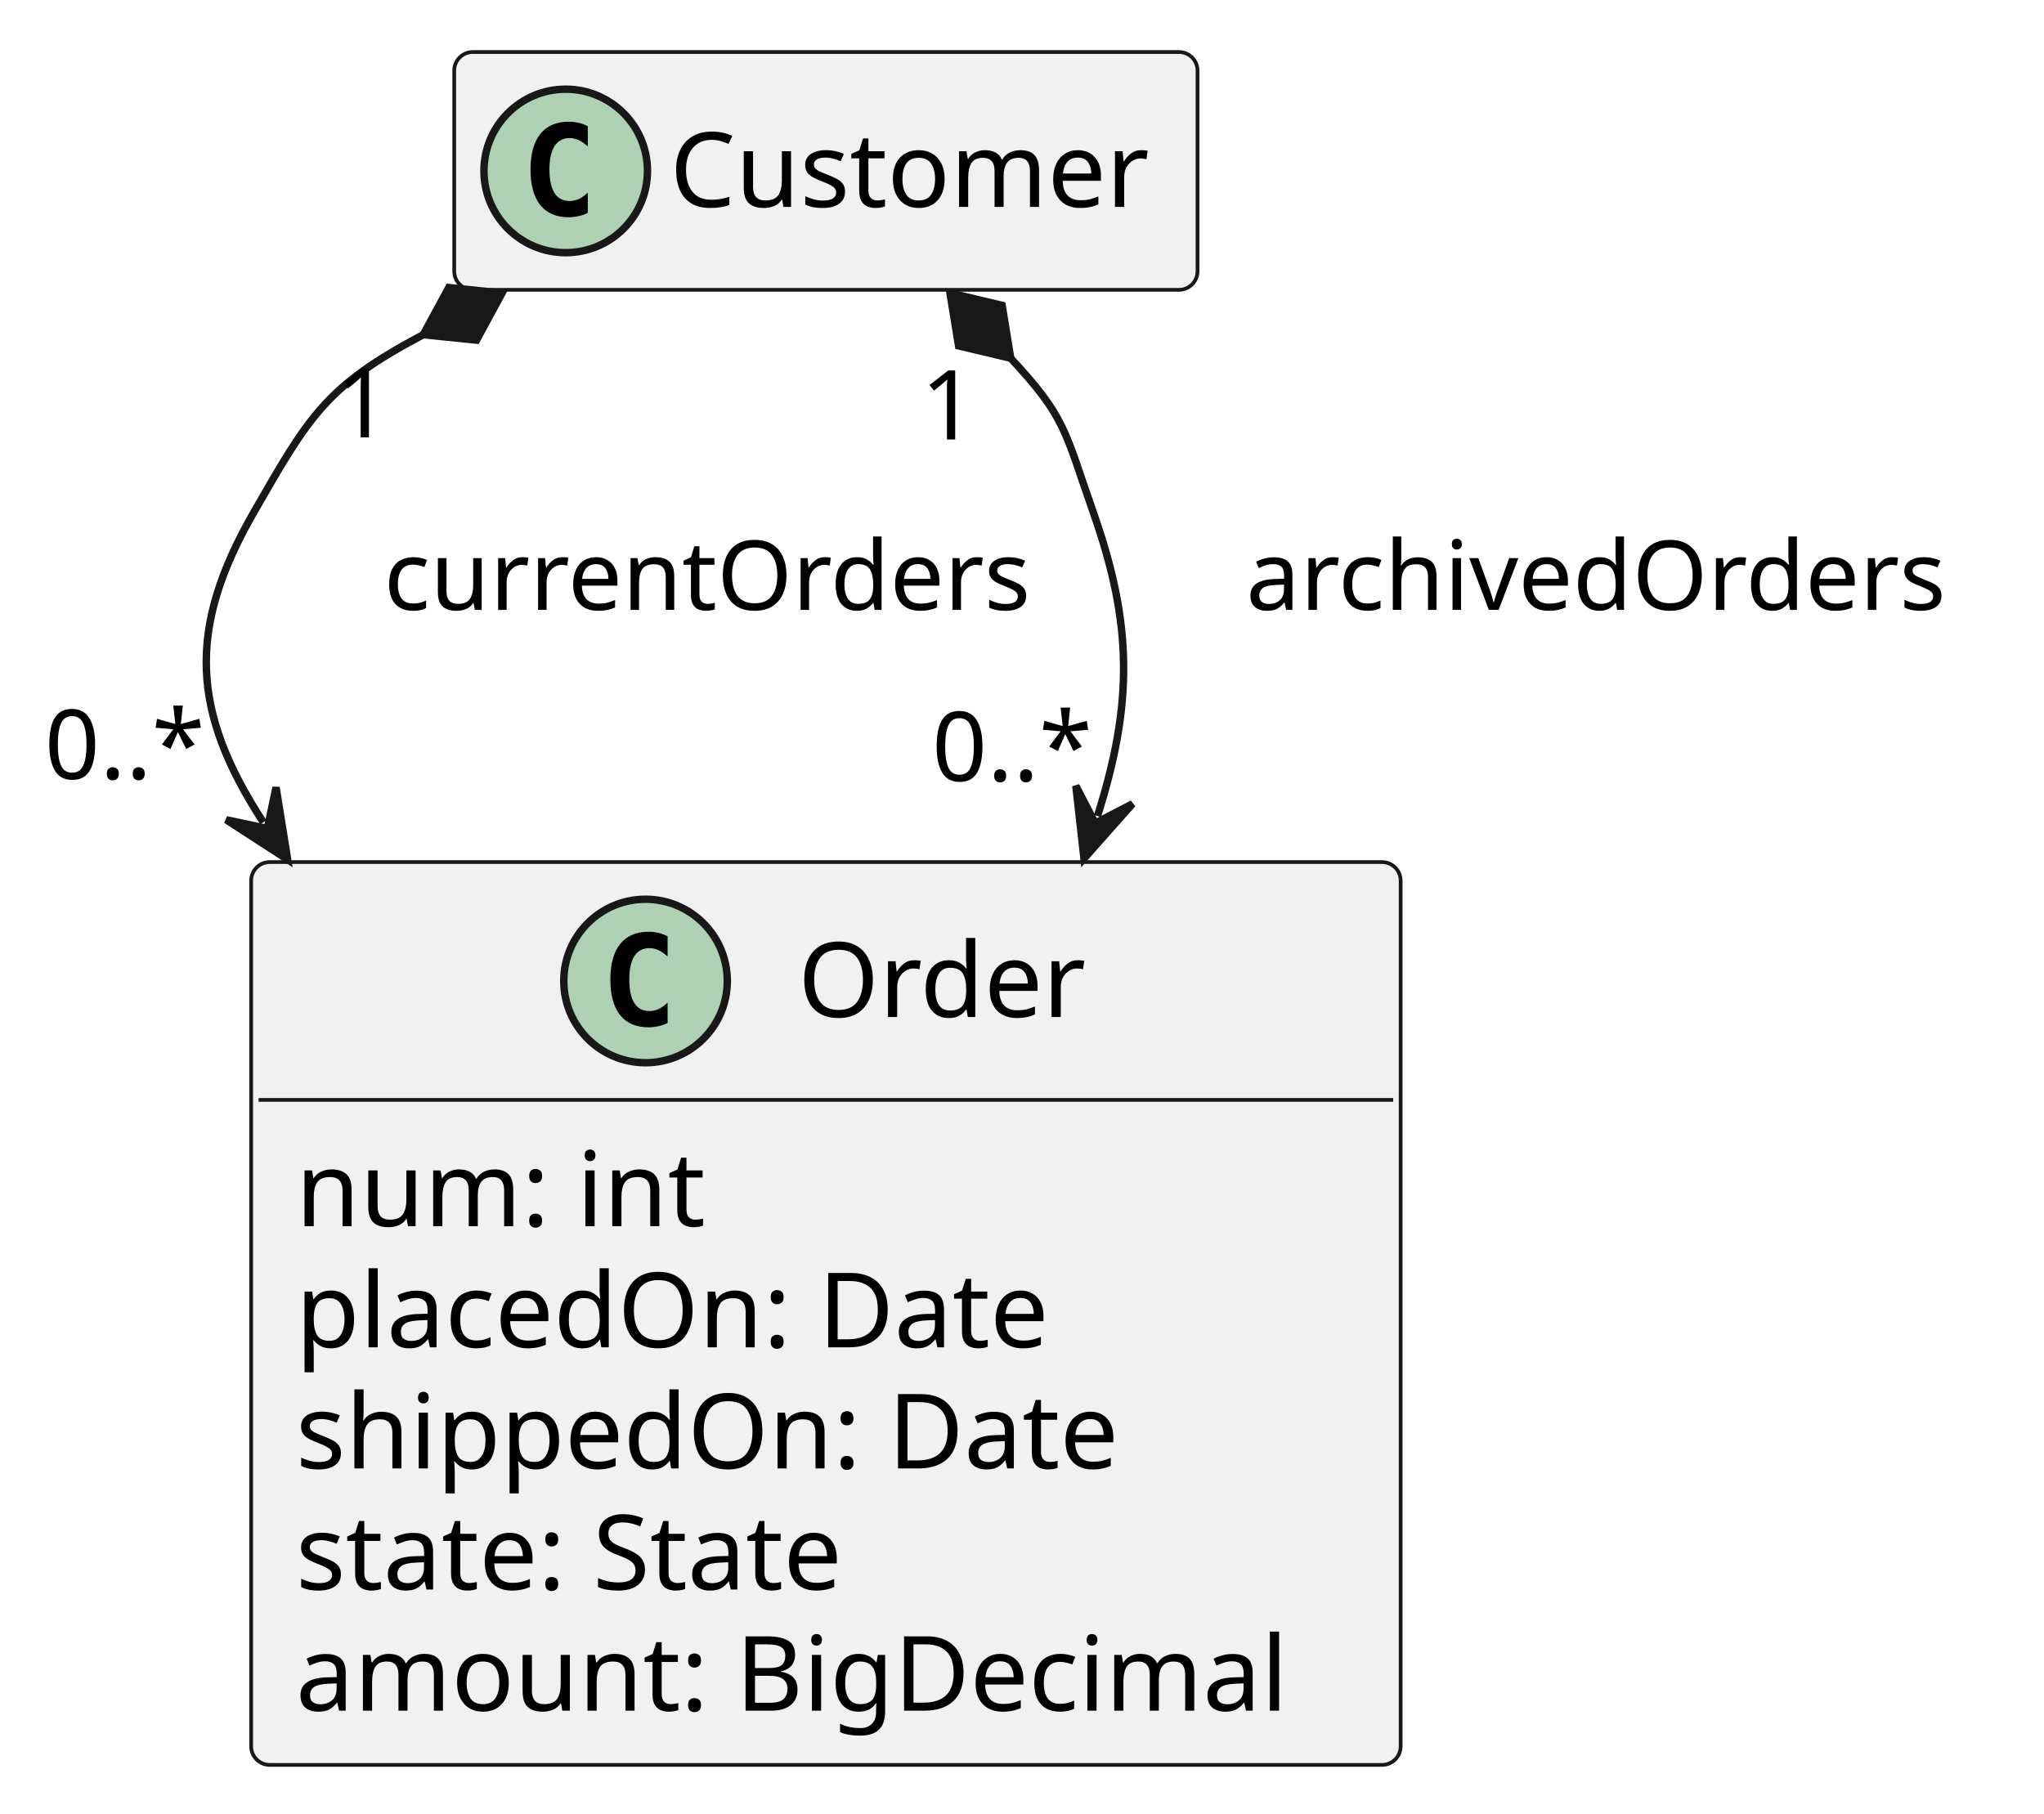
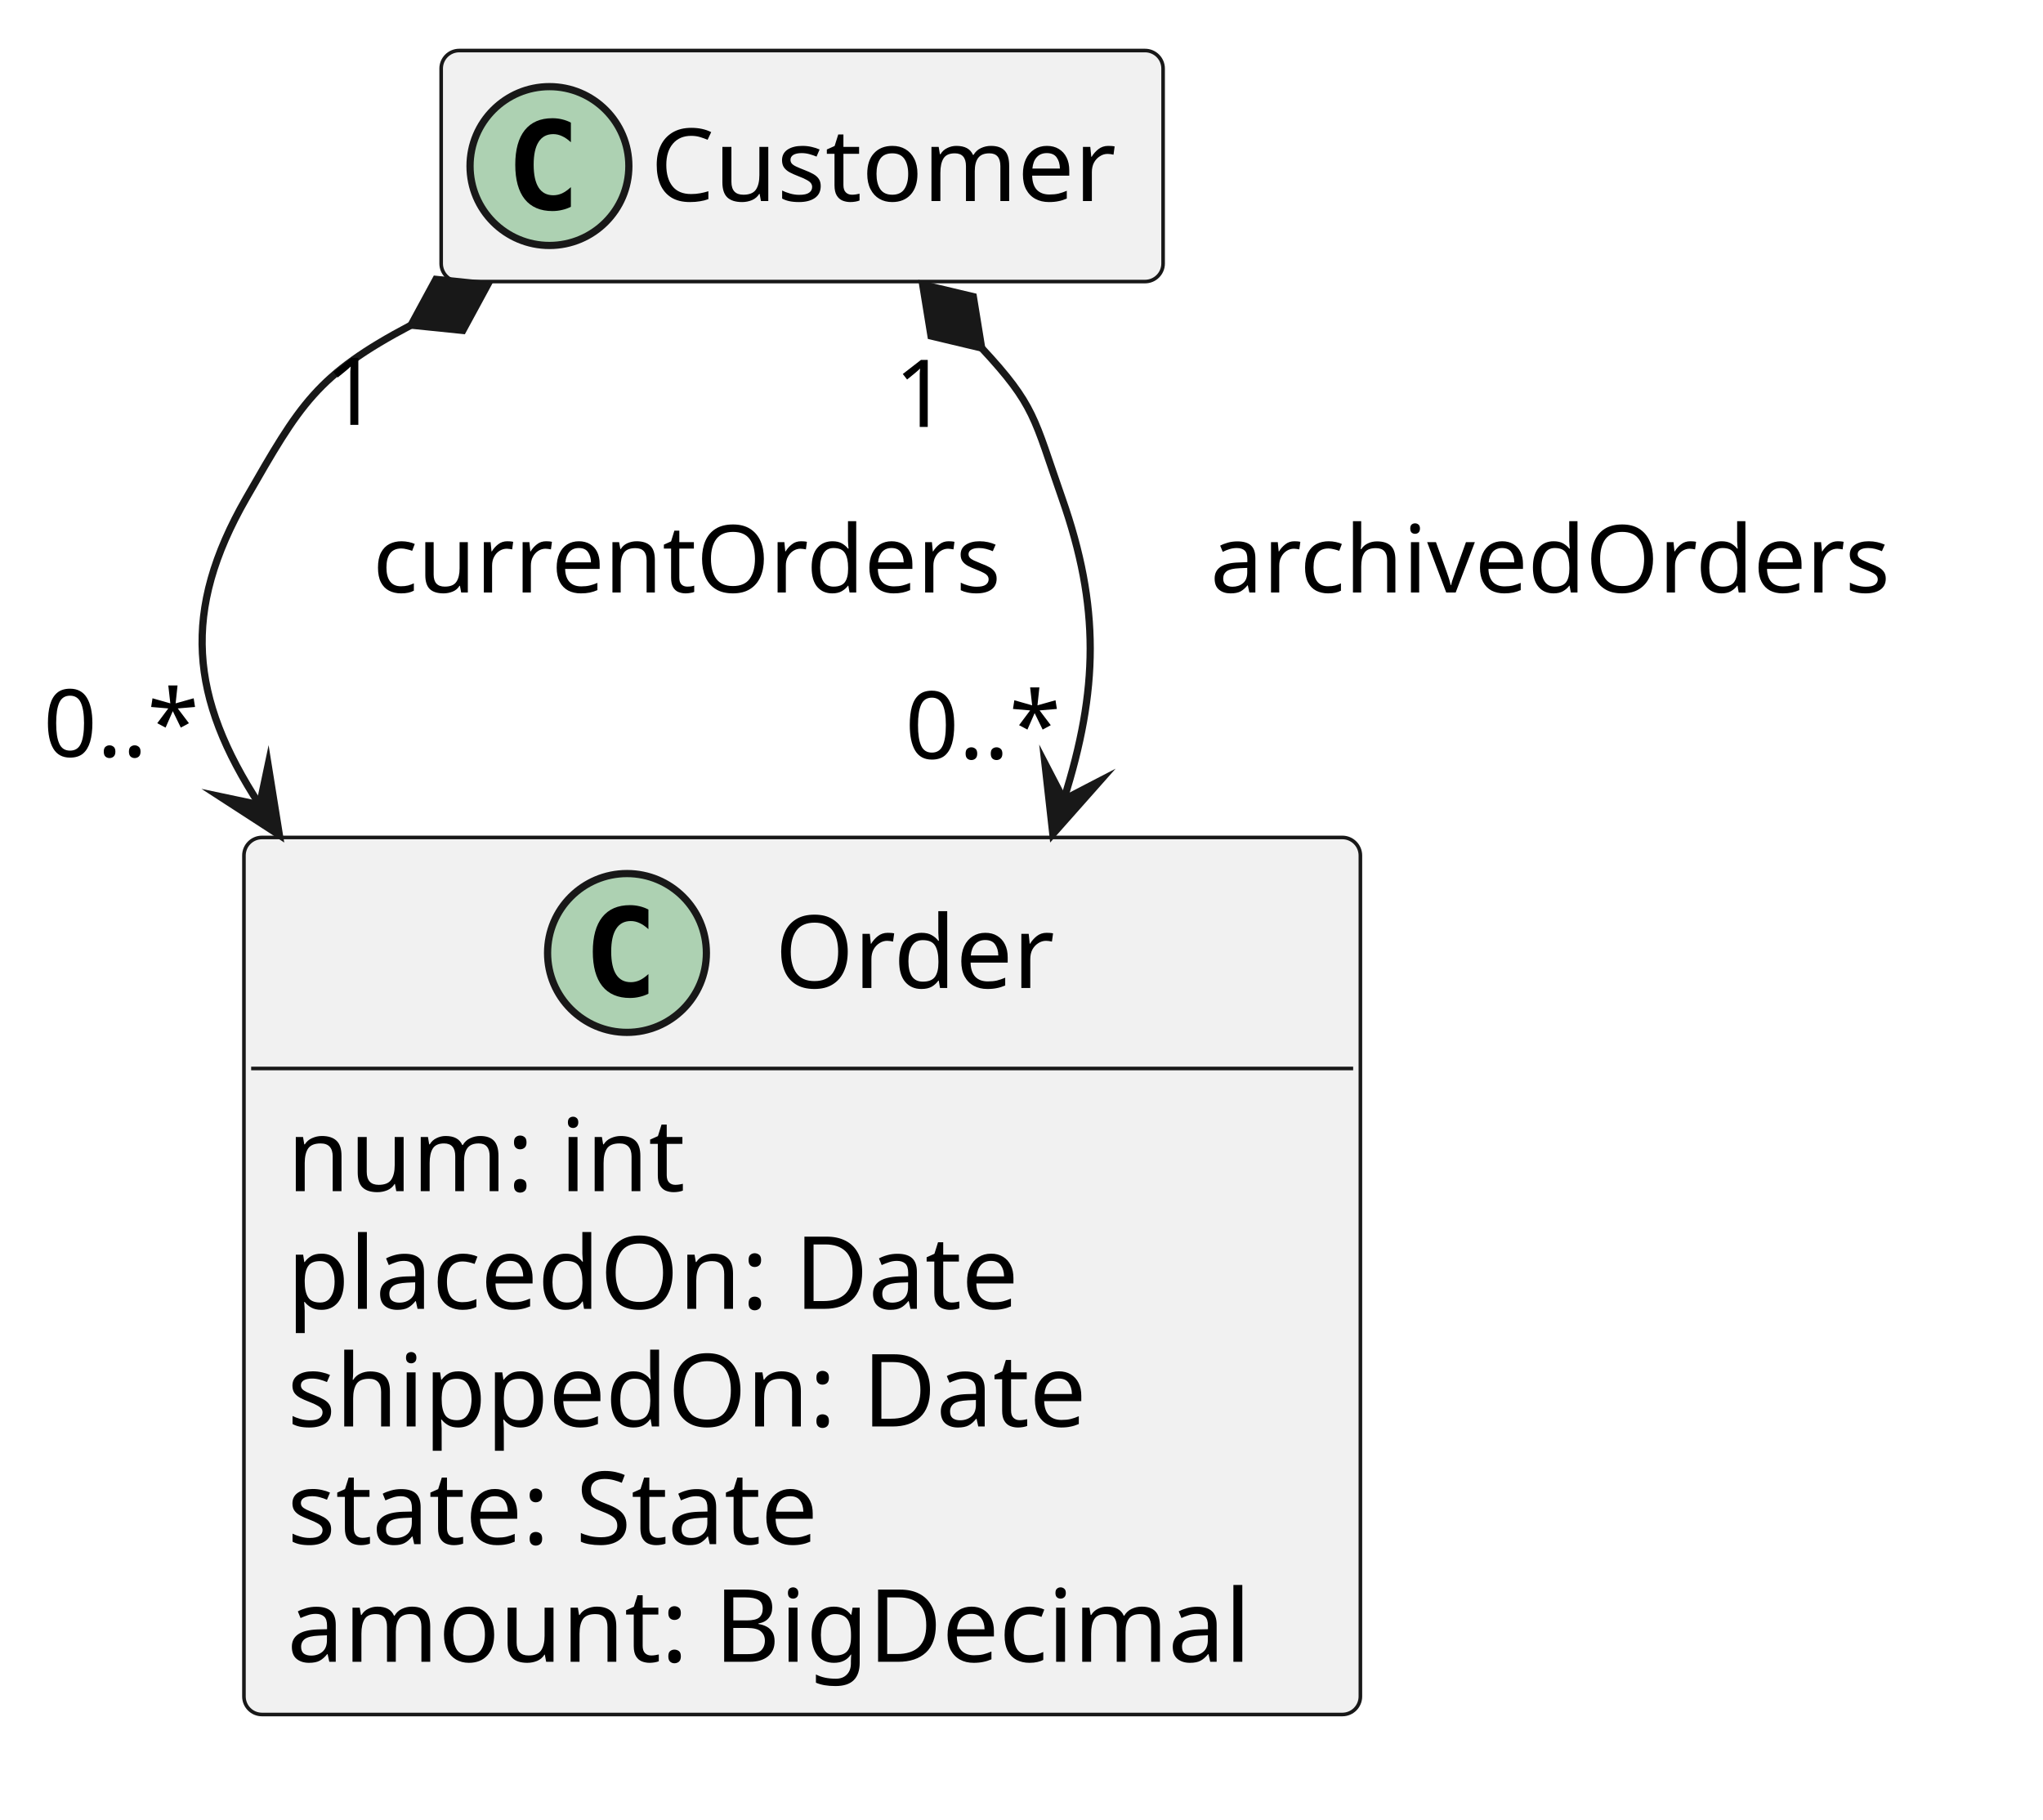
- <svg xmlns="http://www.w3.org/2000/svg" contentStyleType="text/css" data-diagram-type="CLASS" height="244px" preserveAspectRatio="none" style="width:275px;height:244px;background:#FFFFFF;" version="1.1" viewBox="0 0 275 244" width="275px" zoomAndPan="magnify">
+ <svg xmlns="http://www.w3.org/2000/svg" contentStyleType="text/css" data-diagram-type="CLASS" height="252px" preserveAspectRatio="none" style="width:283px;height:252px;background:#FFFFFF;" version="1.1" viewBox="0 0 283 252" width="283px" zoomAndPan="magnify">
  <defs />
  <g>
-     <g class="entity" data-qualified-name="Customer" data-source-line="3" id="ent0002">
+     <g class="entity" data-qualified-name="Customer" data-source-line="3" id="ent0001">
      <rect fill="#F1F1F1" height="32" rx="2.5" ry="2.5" style="stroke:#181818;stroke-width:0.5;" width="100.004" x="61.111" y="7" />
      <ellipse cx="76.111" cy="23" fill="#ADD1B2" rx="11" ry="11" style="stroke:#181818;stroke-width:1;" />
      <path d="M79.079,28.641 Q78.501,28.938 77.861,29.078 Q77.22,29.234 76.517,29.234 Q74.017,29.234 72.689,27.594 Q71.376,25.938 71.376,22.812 Q71.376,19.688 72.689,18.031 Q74.017,16.375 76.517,16.375 Q77.22,16.375 77.861,16.531 Q78.517,16.688 79.079,16.984 L79.079,19.703 Q78.454,19.125 77.861,18.859 Q77.267,18.578 76.642,18.578 Q75.298,18.578 74.611,19.656 Q73.923,20.719 73.923,22.812 Q73.923,24.906 74.611,25.984 Q75.298,27.047 76.642,27.047 Q77.267,27.047 77.861,26.781 Q78.454,26.5 79.079,25.922 L79.079,28.641 Z " fill="#000000" />
      <text fill="#000000" font-family="sans-serif" font-size="14" lengthAdjust="spacing" textLength="68.004" x="90.111" y="27.847">Customer</text>
    </g>
-     <g class="entity" data-qualified-name="Order" data-source-line="3" id="ent0003">
+     <g class="entity" data-qualified-name="Order" data-source-line="3" id="ent0002">
      <rect fill="#F1F1F1" height="121.484" rx="2.5" ry="2.5" style="stroke:#181818;stroke-width:0.5;" width="154.652" x="33.791" y="116" />
      <ellipse cx="86.851" cy="132" fill="#ADD1B2" rx="11" ry="11" style="stroke:#181818;stroke-width:1;" />
      <path d="M89.82,137.641 Q89.242,137.938 88.601,138.078 Q87.961,138.234 87.257,138.234 Q84.757,138.234 83.429,136.594 Q82.117,134.938 82.117,131.812 Q82.117,128.688 83.429,127.031 Q84.757,125.375 87.257,125.375 Q87.961,125.375 88.601,125.531 Q89.257,125.688 89.82,125.984 L89.82,128.703 Q89.195,128.125 88.601,127.859 Q88.007,127.578 87.382,127.578 Q86.039,127.578 85.351,128.656 Q84.664,129.719 84.664,131.812 Q84.664,133.906 85.351,134.984 Q86.039,136.047 87.382,136.047 Q88.007,136.047 88.601,135.781 Q89.195,135.5 89.82,134.922 L89.82,137.641 Z " fill="#000000" />
      <text fill="#000000" font-family="sans-serif" font-size="14" lengthAdjust="spacing" textLength="40.031" x="107.351" y="136.847">Order</text>
      <line style="stroke:#181818;stroke-width:0.5;" x1="34.791" x2="187.443" y1="148" y2="148" />
      <text fill="#000000" font-family="sans-serif" font-size="14" lengthAdjust="spacing" textLength="58.803" x="39.791" y="164.995">num: int</text>
      <text fill="#000000" font-family="sans-serif" font-size="14" lengthAdjust="spacing" textLength="109.074" x="39.791" y="181.292">placedOn: Date</text>
      <text fill="#000000" font-family="sans-serif" font-size="14" lengthAdjust="spacing" textLength="117.852" x="39.791" y="197.589">shippedOn: Date</text>
      <text fill="#000000" font-family="sans-serif" font-size="14" lengthAdjust="spacing" textLength="81.689" x="39.791" y="213.886">state: State</text>
      <text fill="#000000" font-family="sans-serif" font-size="14" lengthAdjust="spacing" textLength="142.652" x="39.791" y="230.183">amount: BigDecimal</text>
    </g>
-     <g class="link" data-entity-1="ent0002" data-entity-2="ent0003" data-link-type="composition" data-source-line="3" id="lnk4">
-       <path codeLine="3" d="M56.94,45.035 C43.84,51.955 41.591,55.97 34.111,69 C25.131,84.65 25.746,95.783 35.426,110.643" fill="none" id="Customer-Order" style="stroke:#181818;stroke-width:1;" />
-       <polygon fill="#181818" points="67.551,39.43,60.377,38.696,56.94,45.035,64.114,45.769,67.551,39.43" style="stroke:#181818;stroke-width:1;" />
-       <polygon fill="#181818" points="38.701,115.67,37.14,105.946,35.972,111.481,30.437,110.312,38.701,115.67" style="stroke:#181818;stroke-width:1;" />
+     <g class="link" data-entity-1="ent0001" data-entity-2="ent0002" data-link-type="composition" data-source-line="3" id="lnk3">
+       <path codeLine="3" d="M56.94,45.035 C43.84,51.955 41.591,55.97 34.111,69 C25.131,84.65 26.292,96.621 35.972,111.481" fill="none" id="Customer-Order" style="stroke:#181818;stroke-width:1;" />
+       <polygon fill="#181818" points="67.551,39.43,60.377,38.696,56.94,45.035,64.114,45.769,67.551,39.43" style="stroke:#181818;stroke-width:1;stroke-linejoin:miter;stroke-miterlimit:10;" />
+       <polygon fill="#181818" points="38.701,115.67,37.14,105.946,35.972,111.481,30.437,110.312,38.701,115.67" style="stroke:#181818;stroke-width:1;stroke-linejoin:miter;stroke-miterlimit:10;" />
      <text fill="#000000" font-family="sans-serif" font-size="13" lengthAdjust="spacing" textLength="91.356" x="51.64" y="82.067">currentOrders</text>
      <text fill="#000000" font-family="sans-serif" font-size="13" lengthAdjust="spacing" textLength="8.271" x="45.026" y="58.846">1</text>
      <text fill="#000000" font-family="sans-serif" font-size="13" lengthAdjust="spacing" textLength="23.036" x="6" y="104.816">0..*</text>
    </g>
-     <g class="link" data-entity-1="ent0002" data-entity-2="ent0003" data-link-type="composition" data-source-line="4" id="lnk5">
-       <path codeLine="4" d="M135.983,48.207 C143.423,56.207 143.201,57.86 147.111,69 C152.391,84.04 152.473,94.6 147.653,109.81" fill="none" id="Customer-Order-1" style="stroke:#181818;stroke-width:1;" />
-       <polygon fill="#181818" points="127.811,39.42,128.968,46.538,135.983,48.207,134.826,41.09,127.811,39.42" style="stroke:#181818;stroke-width:1;" />
-       <polygon fill="#181818" points="145.841,115.53,152.373,108.159,147.351,110.764,144.746,105.742,145.841,115.53" style="stroke:#181818;stroke-width:1;" />
-       <text fill="#000000" font-family="sans-serif" font-size="13" lengthAdjust="spacing" textLength="100.198" x="167.64" y="82.067">archivedOrders</text>
+     <g class="link" data-entity-1="ent0001" data-entity-2="ent0002" data-link-type="composition" data-source-line="4" id="lnk4">
+       <path codeLine="4" d="M135.983,48.207 C143.423,56.207 143.201,57.86 147.111,69 C152.391,84.04 152.171,95.554 147.351,110.764" fill="none" id="Customer-Order-1" style="stroke:#181818;stroke-width:1;" />
+       <polygon fill="#181818" points="127.811,39.42,128.968,46.538,135.983,48.207,134.826,41.09,127.811,39.42" style="stroke:#181818;stroke-width:1;stroke-linejoin:miter;stroke-miterlimit:10;" />
+       <polygon fill="#181818" points="145.841,115.53,152.373,108.159,147.351,110.764,144.746,105.742,145.841,115.53" style="stroke:#181818;stroke-width:1;stroke-linejoin:miter;stroke-miterlimit:10;" />
+       <text fill="#000000" font-family="sans-serif" font-size="13" lengthAdjust="spacing" textLength="100.198" x="167.66" y="82.067">archivedOrders</text>
      <text fill="#000000" font-family="sans-serif" font-size="13" lengthAdjust="spacing" textLength="8.271" x="123.901" y="59.133">1</text>
      <text fill="#000000" font-family="sans-serif" font-size="13" lengthAdjust="spacing" textLength="23.036" x="125.383" y="105.089">0..*</text>
    </g>
  </g>
</svg>
